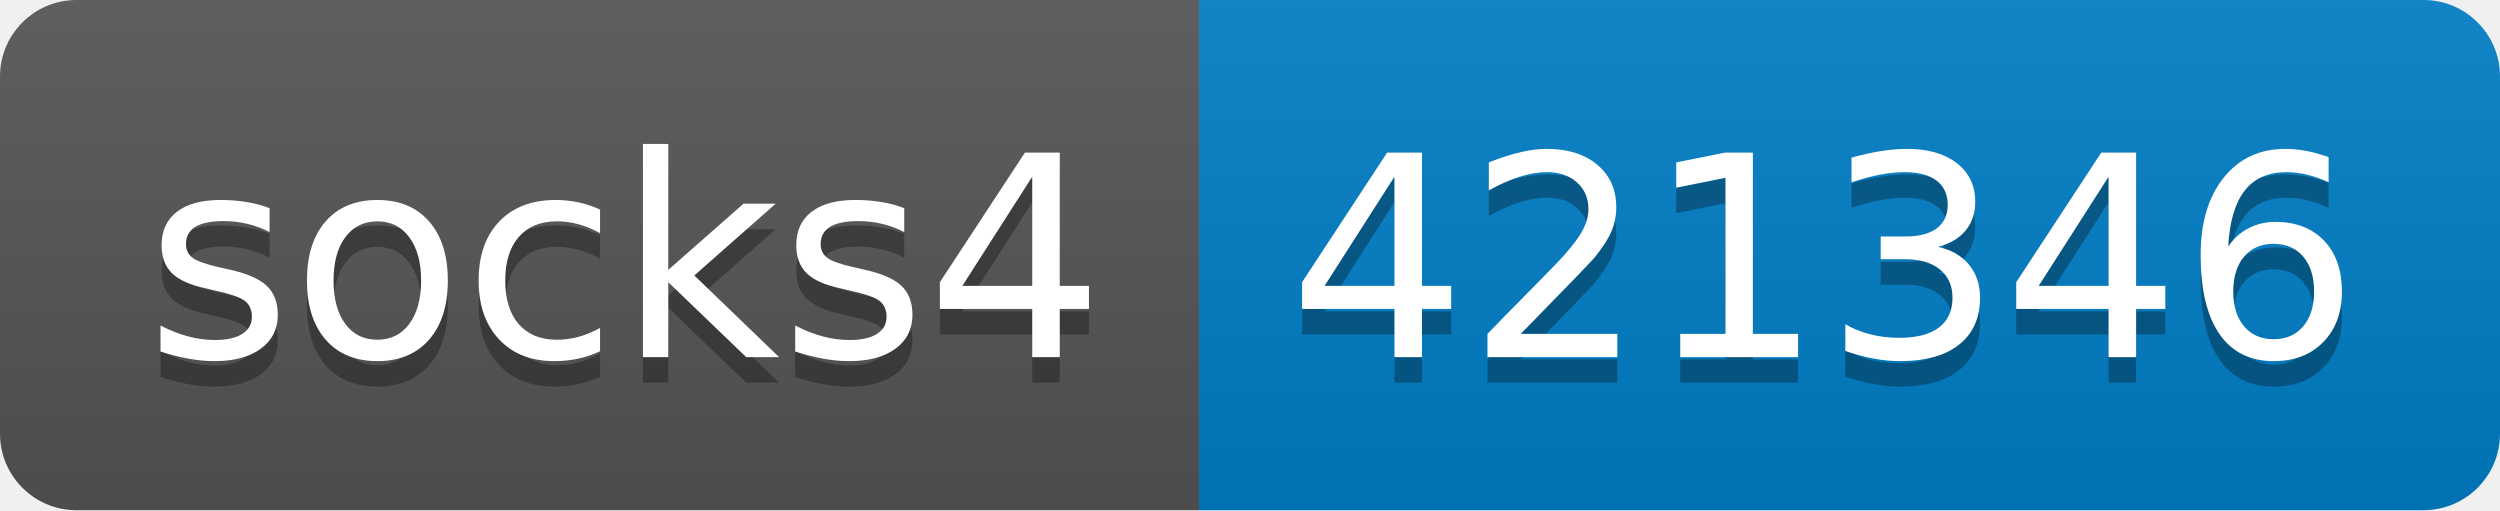
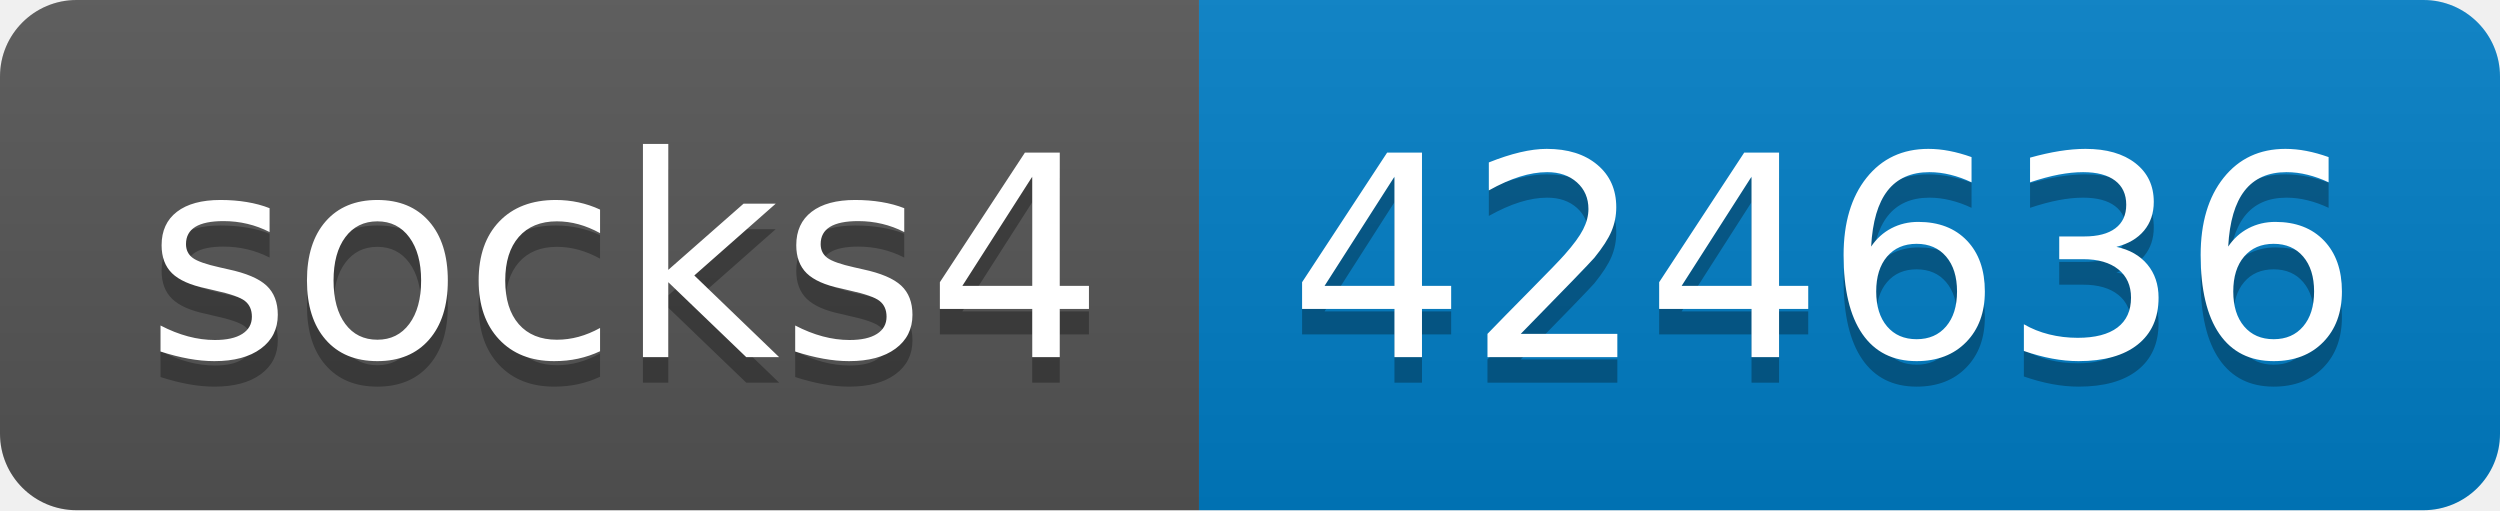
- <svg xmlns="http://www.w3.org/2000/svg" width="98" height="20" role="img" aria-label="socks4: 421346">
+ <svg xmlns="http://www.w3.org/2000/svg" width="98" height="20" role="img" aria-label="socks4: 424636">
  <linearGradient id="s" x2="0" y2="100%">
    <stop offset="0" stop-color="#bbb" stop-opacity=".1" />
    <stop offset="1" stop-opacity=".1" />
  </linearGradient>
  <clipPath id="r">
    <rect width="98" height="20" rx="3" fill="#fff" />
  </clipPath>
  <g clip-path="url(#r)">
    <rect width="47" height="20" fill="#555" />
    <rect x="47" width="51" height="20" fill="#007ec6" />
    <rect width="98" height="20" fill="url(#s)" />
  </g>
  <g fill="#fff" text-anchor="middle" font-family="Verdana,Geneva,DejaVu Sans,sans-serif" text-rendering="geometricPrecision" font-size="110">
    <text aria-hidden="true" x="245" y="150" fill="#010101" fill-opacity=".3" transform="scale(.1)" textLength="370">socks4</text>
    <text x="245" y="140" transform="scale(.1)" fill="#fff" textLength="370">socks4</text>
-     <text aria-hidden="true" x="715" y="150" fill="#010101" fill-opacity=".3" transform="scale(.1)" textLength="410">421346</text>
-     <text x="715" y="140" transform="scale(.1)" fill="#fff" textLength="410">421346</text>
+     <text aria-hidden="true" x="715" y="150" fill="#010101" fill-opacity=".3" transform="scale(.1)" textLength="410">424636</text>
+     <text x="715" y="140" transform="scale(.1)" fill="#fff" textLength="410">424636</text>
  </g>
</svg>
